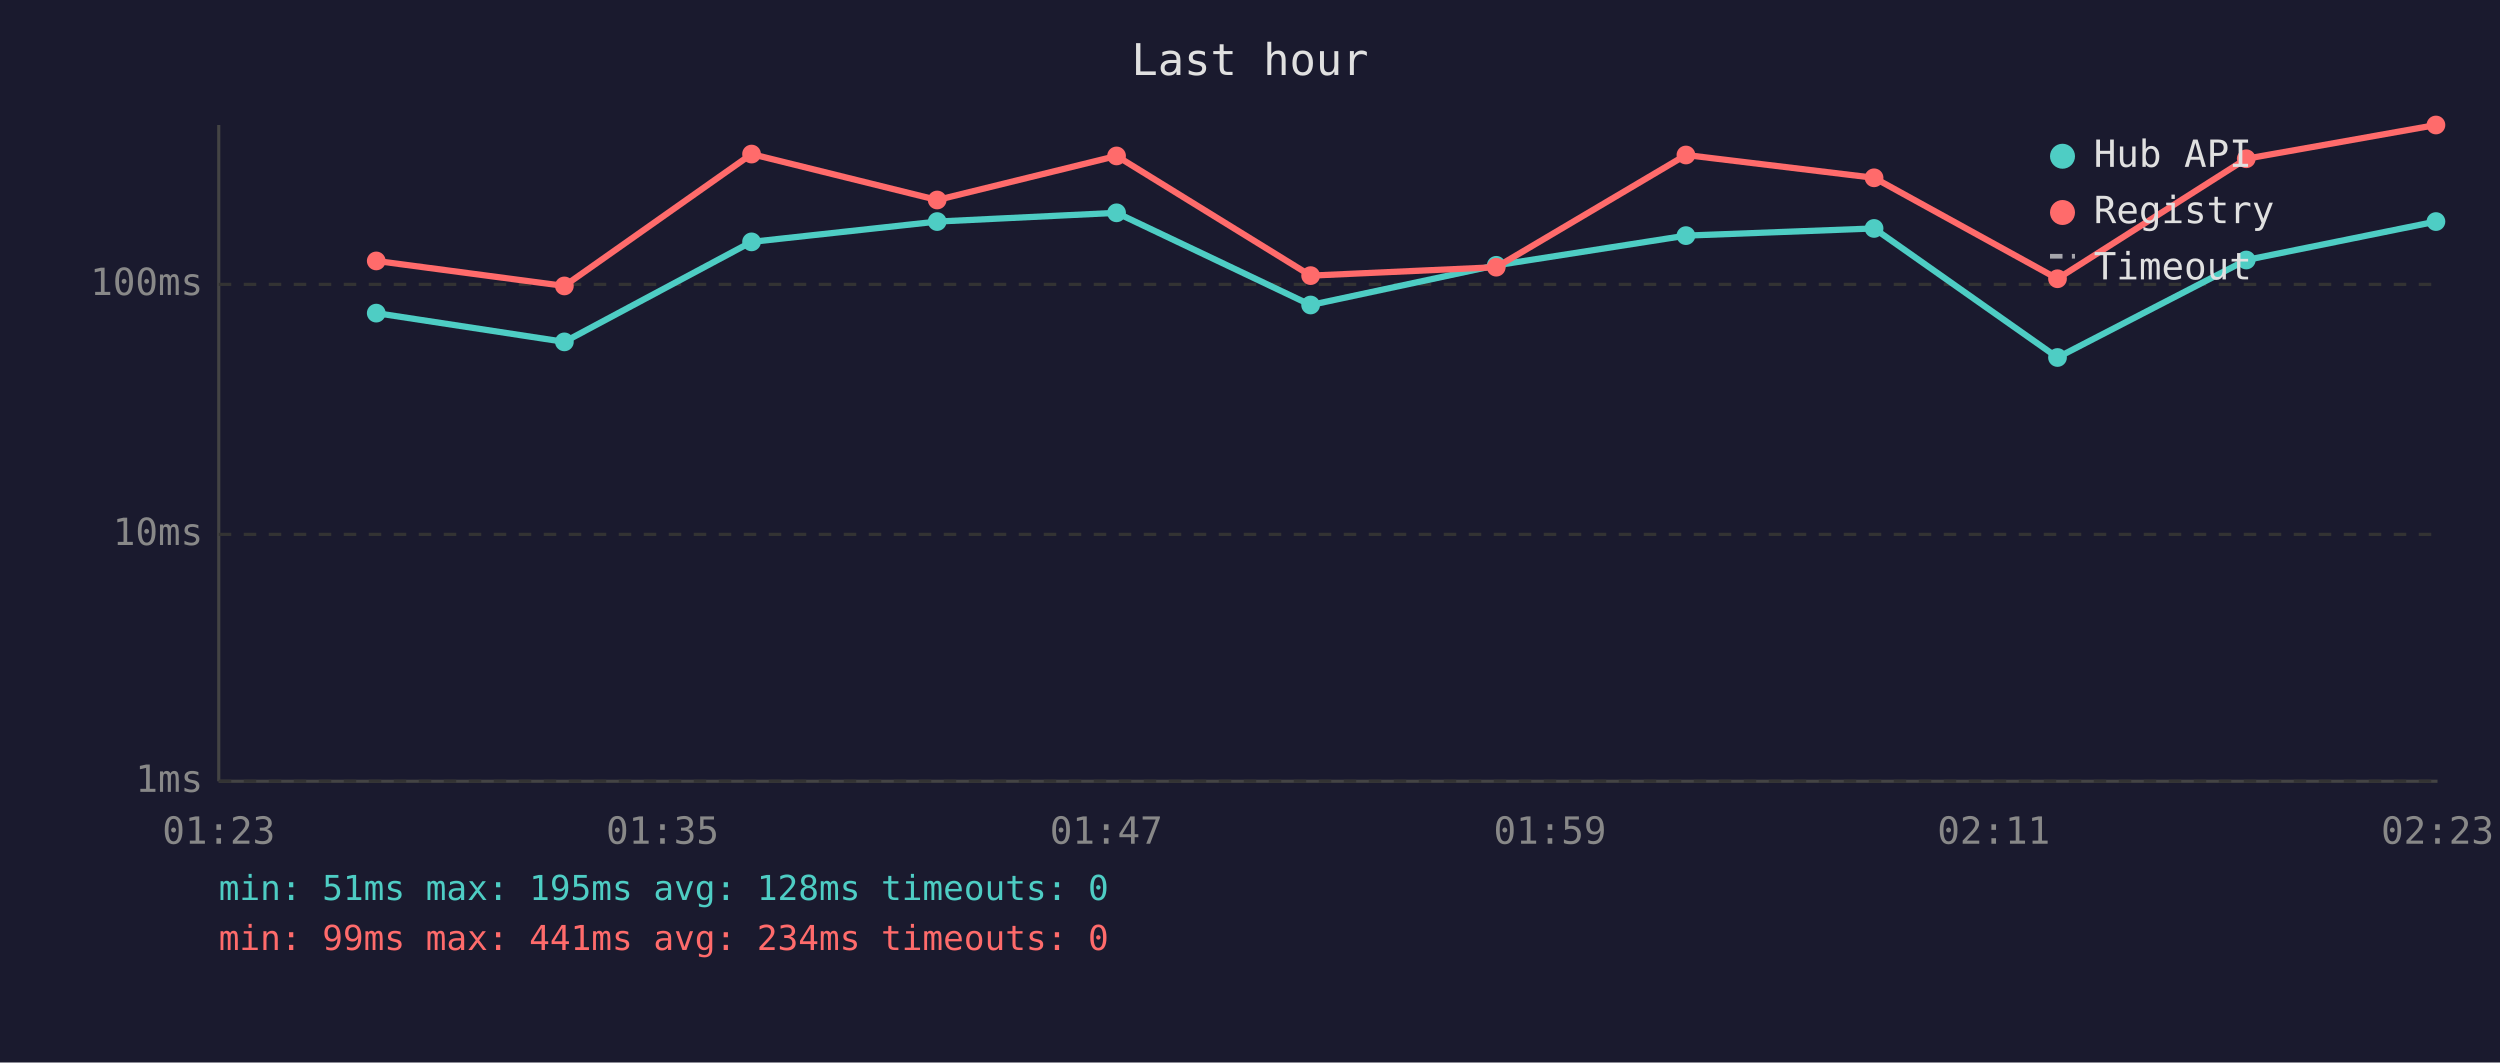
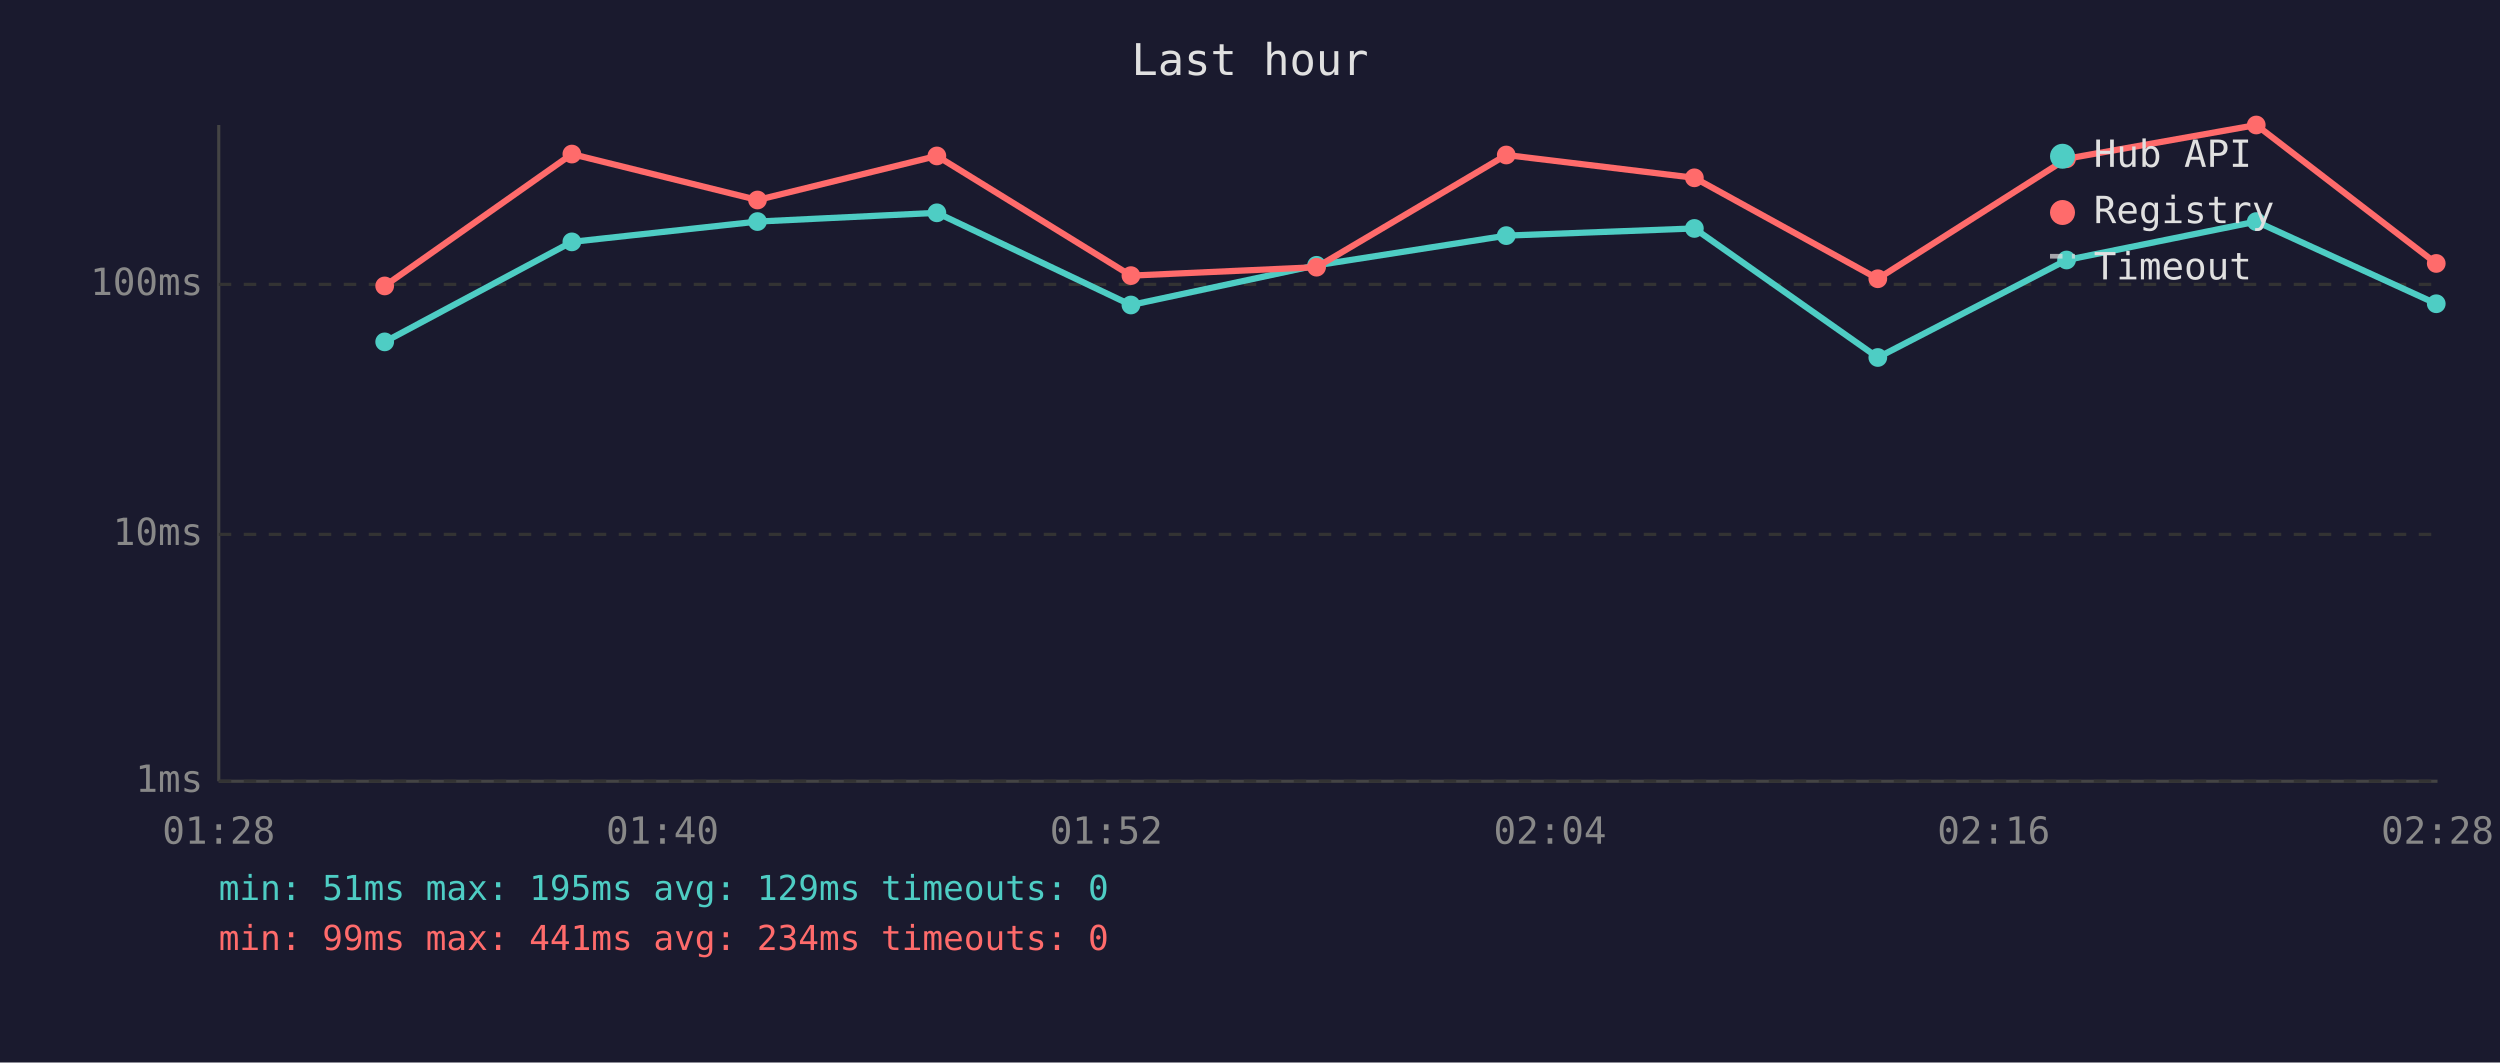
<svg xmlns="http://www.w3.org/2000/svg" viewBox="0 0 800 340" font-family="monospace" font-size="12">
  <rect width="800" height="340" fill="#1a1a2e" />
  <text x="400" y="24" fill="#e0e0e0" font-size="14" text-anchor="middle">Last hour</text>
  <line x1="70" y1="40" x2="70" y2="250" stroke="#444" stroke-width="1" />
  <line x1="70" y1="250" x2="780" y2="250" stroke="#444" stroke-width="1" />
  <line x1="70" y1="250" x2="780" y2="250" stroke="#333" stroke-width="1" stroke-dasharray="4" />
  <text x="65" y="250" fill="#888" text-anchor="end" dominant-baseline="middle">1ms</text>
  <line x1="70" y1="171" x2="780" y2="171" stroke="#333" stroke-width="1" stroke-dasharray="4" />
  <text x="65" y="171" fill="#888" text-anchor="end" dominant-baseline="middle">10ms</text>
  <line x1="70" y1="91" x2="780" y2="91" stroke="#333" stroke-width="1" stroke-dasharray="4" />
  <text x="65" y="91" fill="#888" text-anchor="end" dominant-baseline="middle">100ms</text>
-   <text x="70" y="270" fill="#888" text-anchor="middle">01:23</text>
-   <text x="212" y="270" fill="#888" text-anchor="middle">01:35</text>
-   <text x="354" y="270" fill="#888" text-anchor="middle">01:47</text>
-   <text x="496" y="270" fill="#888" text-anchor="middle">01:59</text>
-   <text x="638" y="270" fill="#888" text-anchor="middle">02:11</text>
-   <text x="780" y="270" fill="#888" text-anchor="middle">02:23</text>
-   <polyline points="120.4,100.2 180.6,109.4 240.5,77.4 299.9,70.9 357.3,68.1 419.4,97.6 478.8,84.9 539.5,75.4 599.7,73.1 658.4,114.4 718.8,83.2 779.5,70.9" fill="none" stroke="#4ecdc4" stroke-width="2" opacity="1" />
-   <circle cx="120.4" cy="100.2" r="3" fill="#4ecdc4" />
-   <circle cx="180.6" cy="109.4" r="3" fill="#4ecdc4" />
-   <circle cx="240.5" cy="77.4" r="3" fill="#4ecdc4" />
-   <circle cx="299.9" cy="70.9" r="3" fill="#4ecdc4" />
-   <circle cx="357.3" cy="68.1" r="3" fill="#4ecdc4" />
-   <circle cx="419.4" cy="97.6" r="3" fill="#4ecdc4" />
-   <circle cx="478.8" cy="84.9" r="3" fill="#4ecdc4" />
-   <circle cx="539.5" cy="75.4" r="3" fill="#4ecdc4" />
-   <circle cx="599.7" cy="73.1" r="3" fill="#4ecdc4" />
-   <circle cx="658.4" cy="114.4" r="3" fill="#4ecdc4" />
-   <circle cx="718.8" cy="83.2" r="3" fill="#4ecdc4" />
-   <circle cx="779.5" cy="70.9" r="3" fill="#4ecdc4" />
-   <polyline points="120.4,83.5 180.6,91.5 240.5,49.3 299.9,64.0 357.3,49.9 419.4,88.2 478.8,85.5 539.5,49.6 599.7,56.9 658.4,89.2 718.8,50.8 779.5,40.0" fill="none" stroke="#ff6b6b" stroke-width="2" opacity="1" />
-   <circle cx="120.4" cy="83.5" r="3" fill="#ff6b6b" />
-   <circle cx="180.6" cy="91.5" r="3" fill="#ff6b6b" />
-   <circle cx="240.5" cy="49.3" r="3" fill="#ff6b6b" />
-   <circle cx="299.9" cy="64.0" r="3" fill="#ff6b6b" />
-   <circle cx="357.3" cy="49.9" r="3" fill="#ff6b6b" />
-   <circle cx="419.4" cy="88.2" r="3" fill="#ff6b6b" />
-   <circle cx="478.8" cy="85.5" r="3" fill="#ff6b6b" />
-   <circle cx="539.5" cy="49.6" r="3" fill="#ff6b6b" />
-   <circle cx="599.7" cy="56.9" r="3" fill="#ff6b6b" />
-   <circle cx="658.4" cy="89.2" r="3" fill="#ff6b6b" />
-   <circle cx="718.8" cy="50.8" r="3" fill="#ff6b6b" />
-   <circle cx="779.5" cy="40.0" r="3" fill="#ff6b6b" />
+   <text x="70" y="270" fill="#888" text-anchor="middle">01:28</text>
+   <text x="212" y="270" fill="#888" text-anchor="middle">01:40</text>
+   <text x="354" y="270" fill="#888" text-anchor="middle">01:52</text>
+   <text x="496" y="270" fill="#888" text-anchor="middle">02:04</text>
+   <text x="638" y="270" fill="#888" text-anchor="middle">02:16</text>
+   <text x="780" y="270" fill="#888" text-anchor="middle">02:28</text>
+   <polyline points="123.1,109.4 183.0,77.4 242.4,70.9 299.8,68.1 361.9,97.6 421.3,84.9 482.0,75.4 542.2,73.1 600.9,114.4 661.3,83.2 722.0,70.9 779.6,97.2" fill="none" stroke="#4ecdc4" stroke-width="2" opacity="1" />
+   <circle cx="123.1" cy="109.4" r="3" fill="#4ecdc4" />
+   <circle cx="183.0" cy="77.4" r="3" fill="#4ecdc4" />
+   <circle cx="242.4" cy="70.9" r="3" fill="#4ecdc4" />
+   <circle cx="299.8" cy="68.1" r="3" fill="#4ecdc4" />
+   <circle cx="361.9" cy="97.6" r="3" fill="#4ecdc4" />
+   <circle cx="421.3" cy="84.9" r="3" fill="#4ecdc4" />
+   <circle cx="482.0" cy="75.4" r="3" fill="#4ecdc4" />
+   <circle cx="542.2" cy="73.1" r="3" fill="#4ecdc4" />
+   <circle cx="600.9" cy="114.4" r="3" fill="#4ecdc4" />
+   <circle cx="661.3" cy="83.2" r="3" fill="#4ecdc4" />
+   <circle cx="722.0" cy="70.9" r="3" fill="#4ecdc4" />
+   <circle cx="779.6" cy="97.2" r="3" fill="#4ecdc4" />
+   <polyline points="123.1,91.5 183.0,49.3 242.4,64.0 299.8,49.9 361.9,88.2 421.3,85.5 482.0,49.6 542.2,56.9 600.9,89.2 661.3,50.8 722.0,40.0 779.6,84.3" fill="none" stroke="#ff6b6b" stroke-width="2" opacity="1" />
+   <circle cx="123.1" cy="91.5" r="3" fill="#ff6b6b" />
+   <circle cx="183.0" cy="49.3" r="3" fill="#ff6b6b" />
+   <circle cx="242.4" cy="64.0" r="3" fill="#ff6b6b" />
+   <circle cx="299.8" cy="49.9" r="3" fill="#ff6b6b" />
+   <circle cx="361.9" cy="88.2" r="3" fill="#ff6b6b" />
+   <circle cx="421.3" cy="85.5" r="3" fill="#ff6b6b" />
+   <circle cx="482.0" cy="49.6" r="3" fill="#ff6b6b" />
+   <circle cx="542.2" cy="56.9" r="3" fill="#ff6b6b" />
+   <circle cx="600.9" cy="89.2" r="3" fill="#ff6b6b" />
+   <circle cx="661.3" cy="50.8" r="3" fill="#ff6b6b" />
+   <circle cx="722.0" cy="40.0" r="3" fill="#ff6b6b" />
+   <circle cx="779.6" cy="84.3" r="3" fill="#ff6b6b" />
  <circle cx="660" cy="50" r="4" fill="#4ecdc4" />
  <text x="670" y="50" fill="#e0e0e0" dominant-baseline="middle">Hub API</text>
  <circle cx="660" cy="68" r="4" fill="#ff6b6b" />
  <text x="670" y="68" fill="#e0e0e0" dominant-baseline="middle">Registry</text>
  <line x1="656" y1="82" x2="664" y2="82" stroke="#e0e0e0" stroke-width="1.5" stroke-dasharray="4,3" opacity="0.7" />
  <text x="670" y="86" fill="#e0e0e0" dominant-baseline="middle">Timeout</text>
-   <text x="70" y="288" fill="#4ecdc4" font-size="11">min: 51ms  max: 195ms  avg: 128ms  timeouts: 0</text>
+   <text x="70" y="288" fill="#4ecdc4" font-size="11">min: 51ms  max: 195ms  avg: 129ms  timeouts: 0</text>
  <text x="70" y="304" fill="#ff6b6b" font-size="11">min: 99ms  max: 441ms  avg: 234ms  timeouts: 0</text>
</svg>
